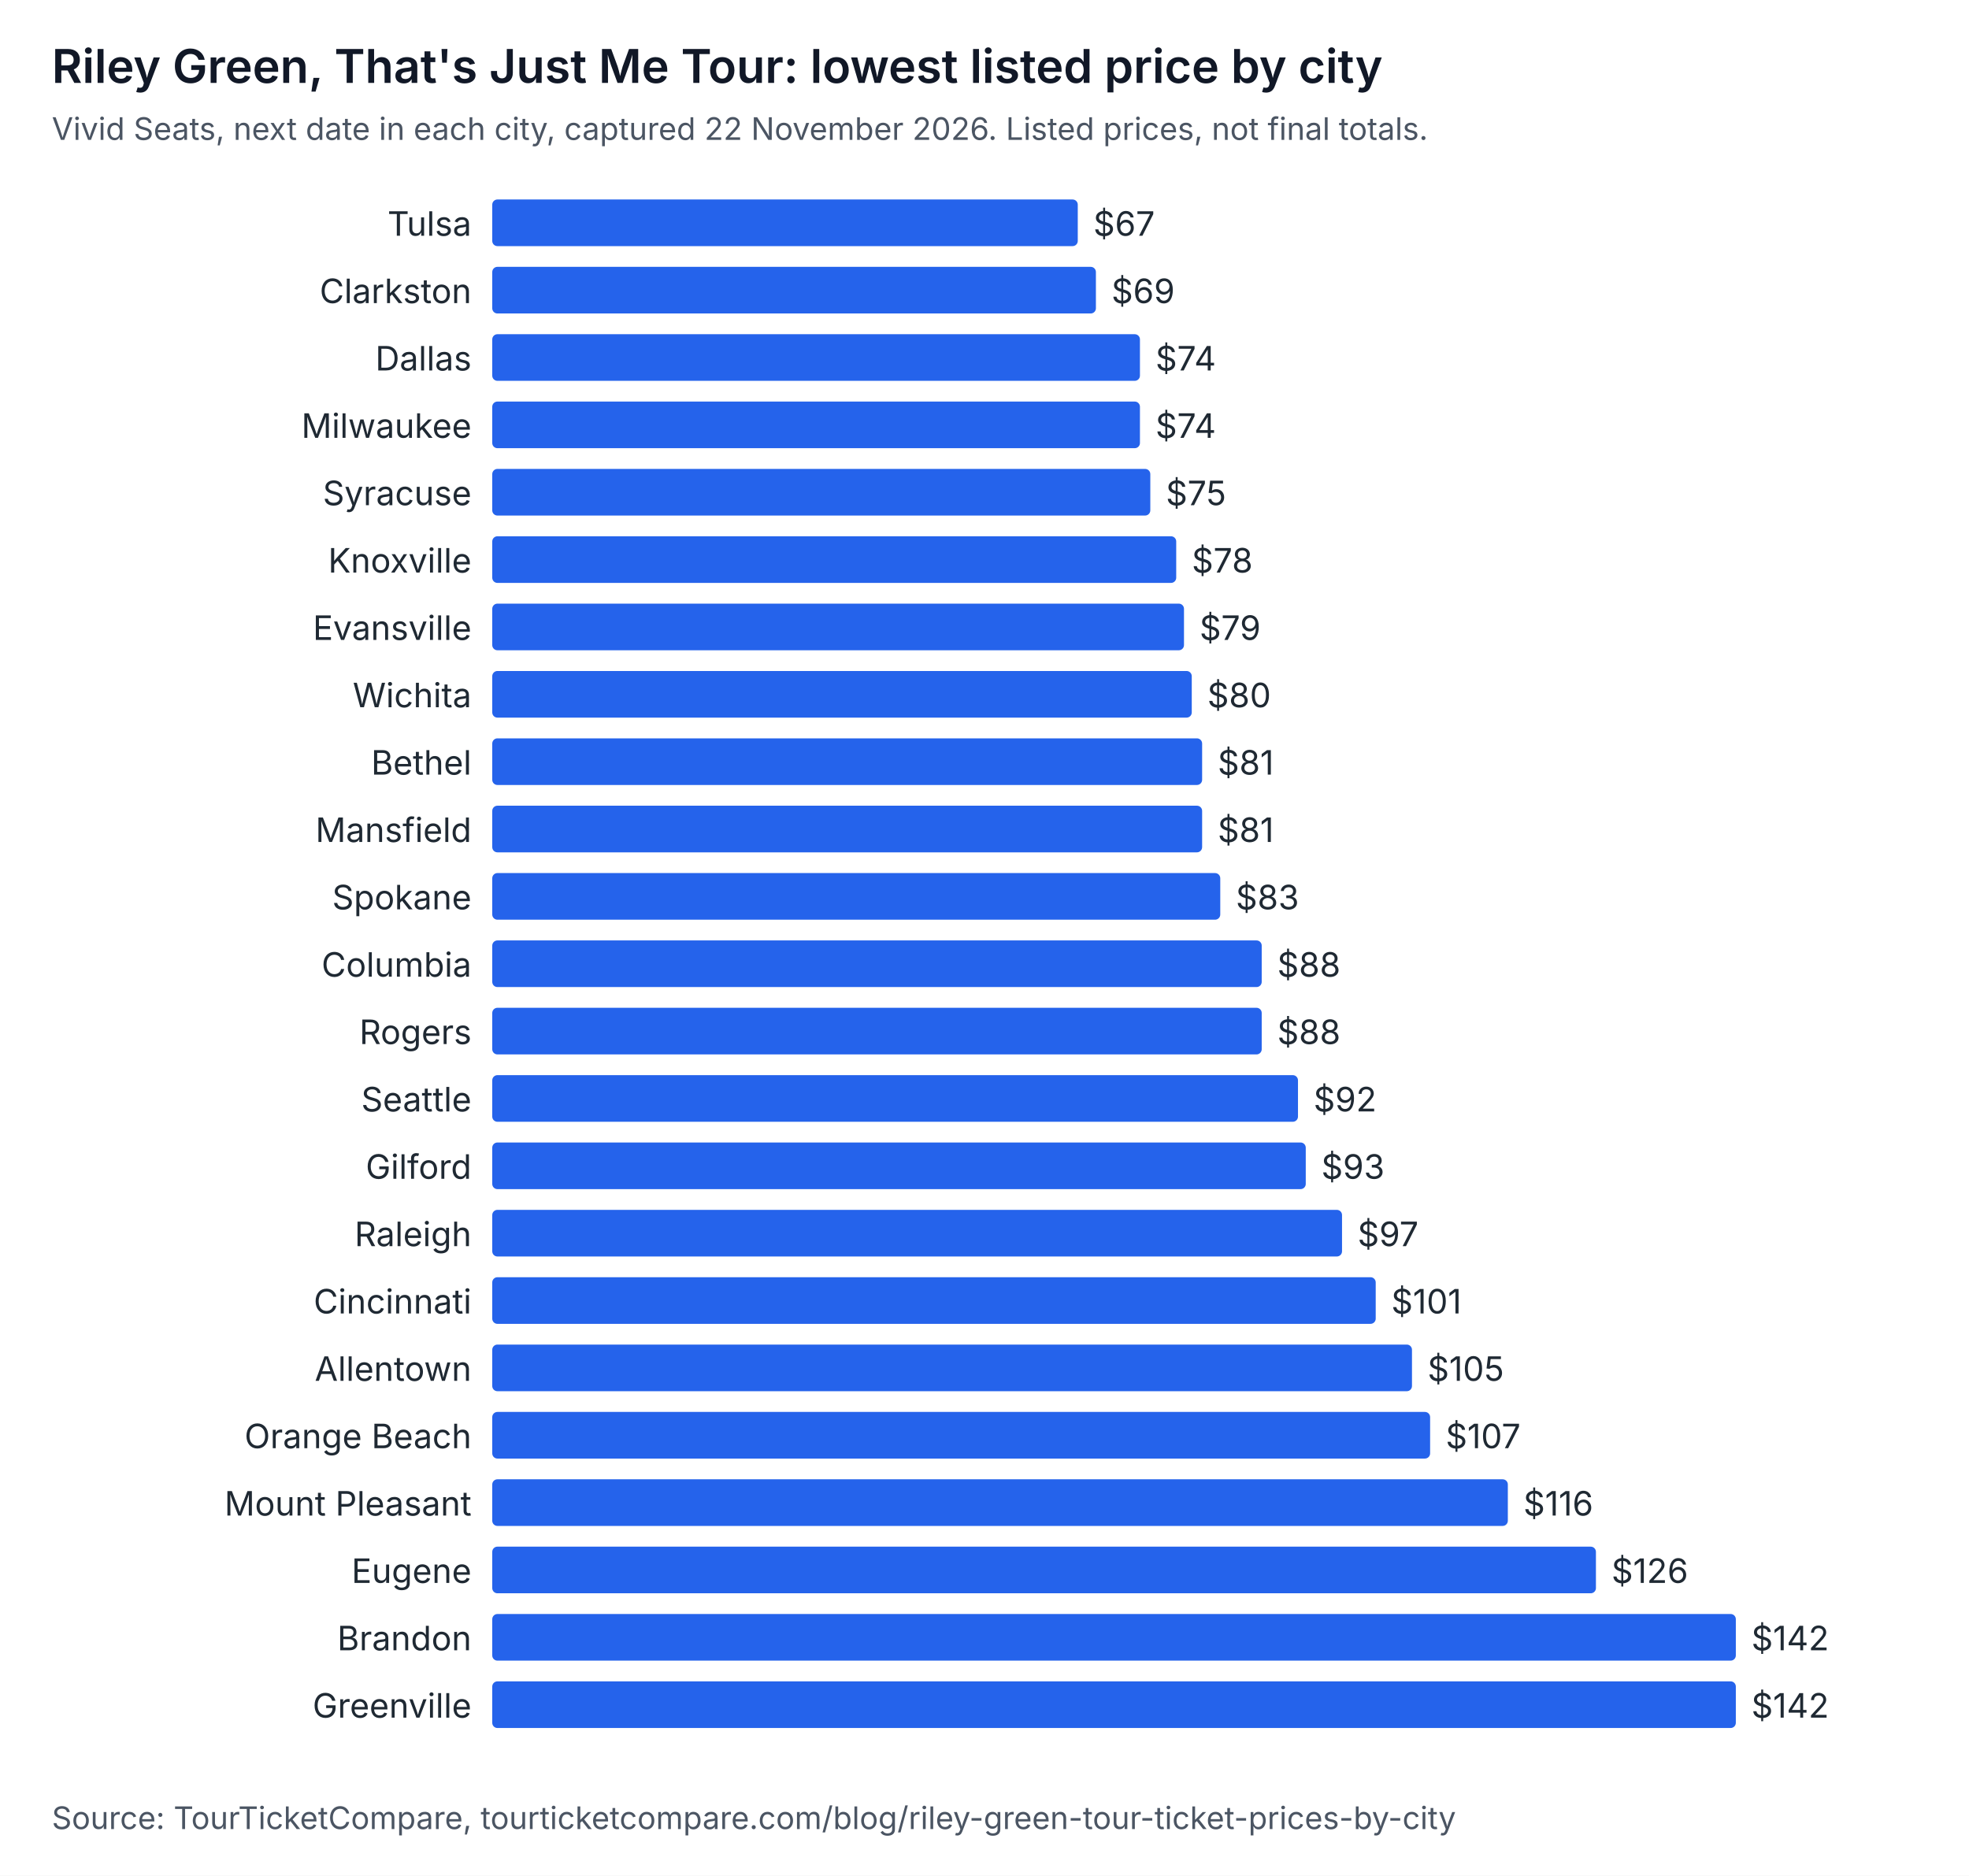
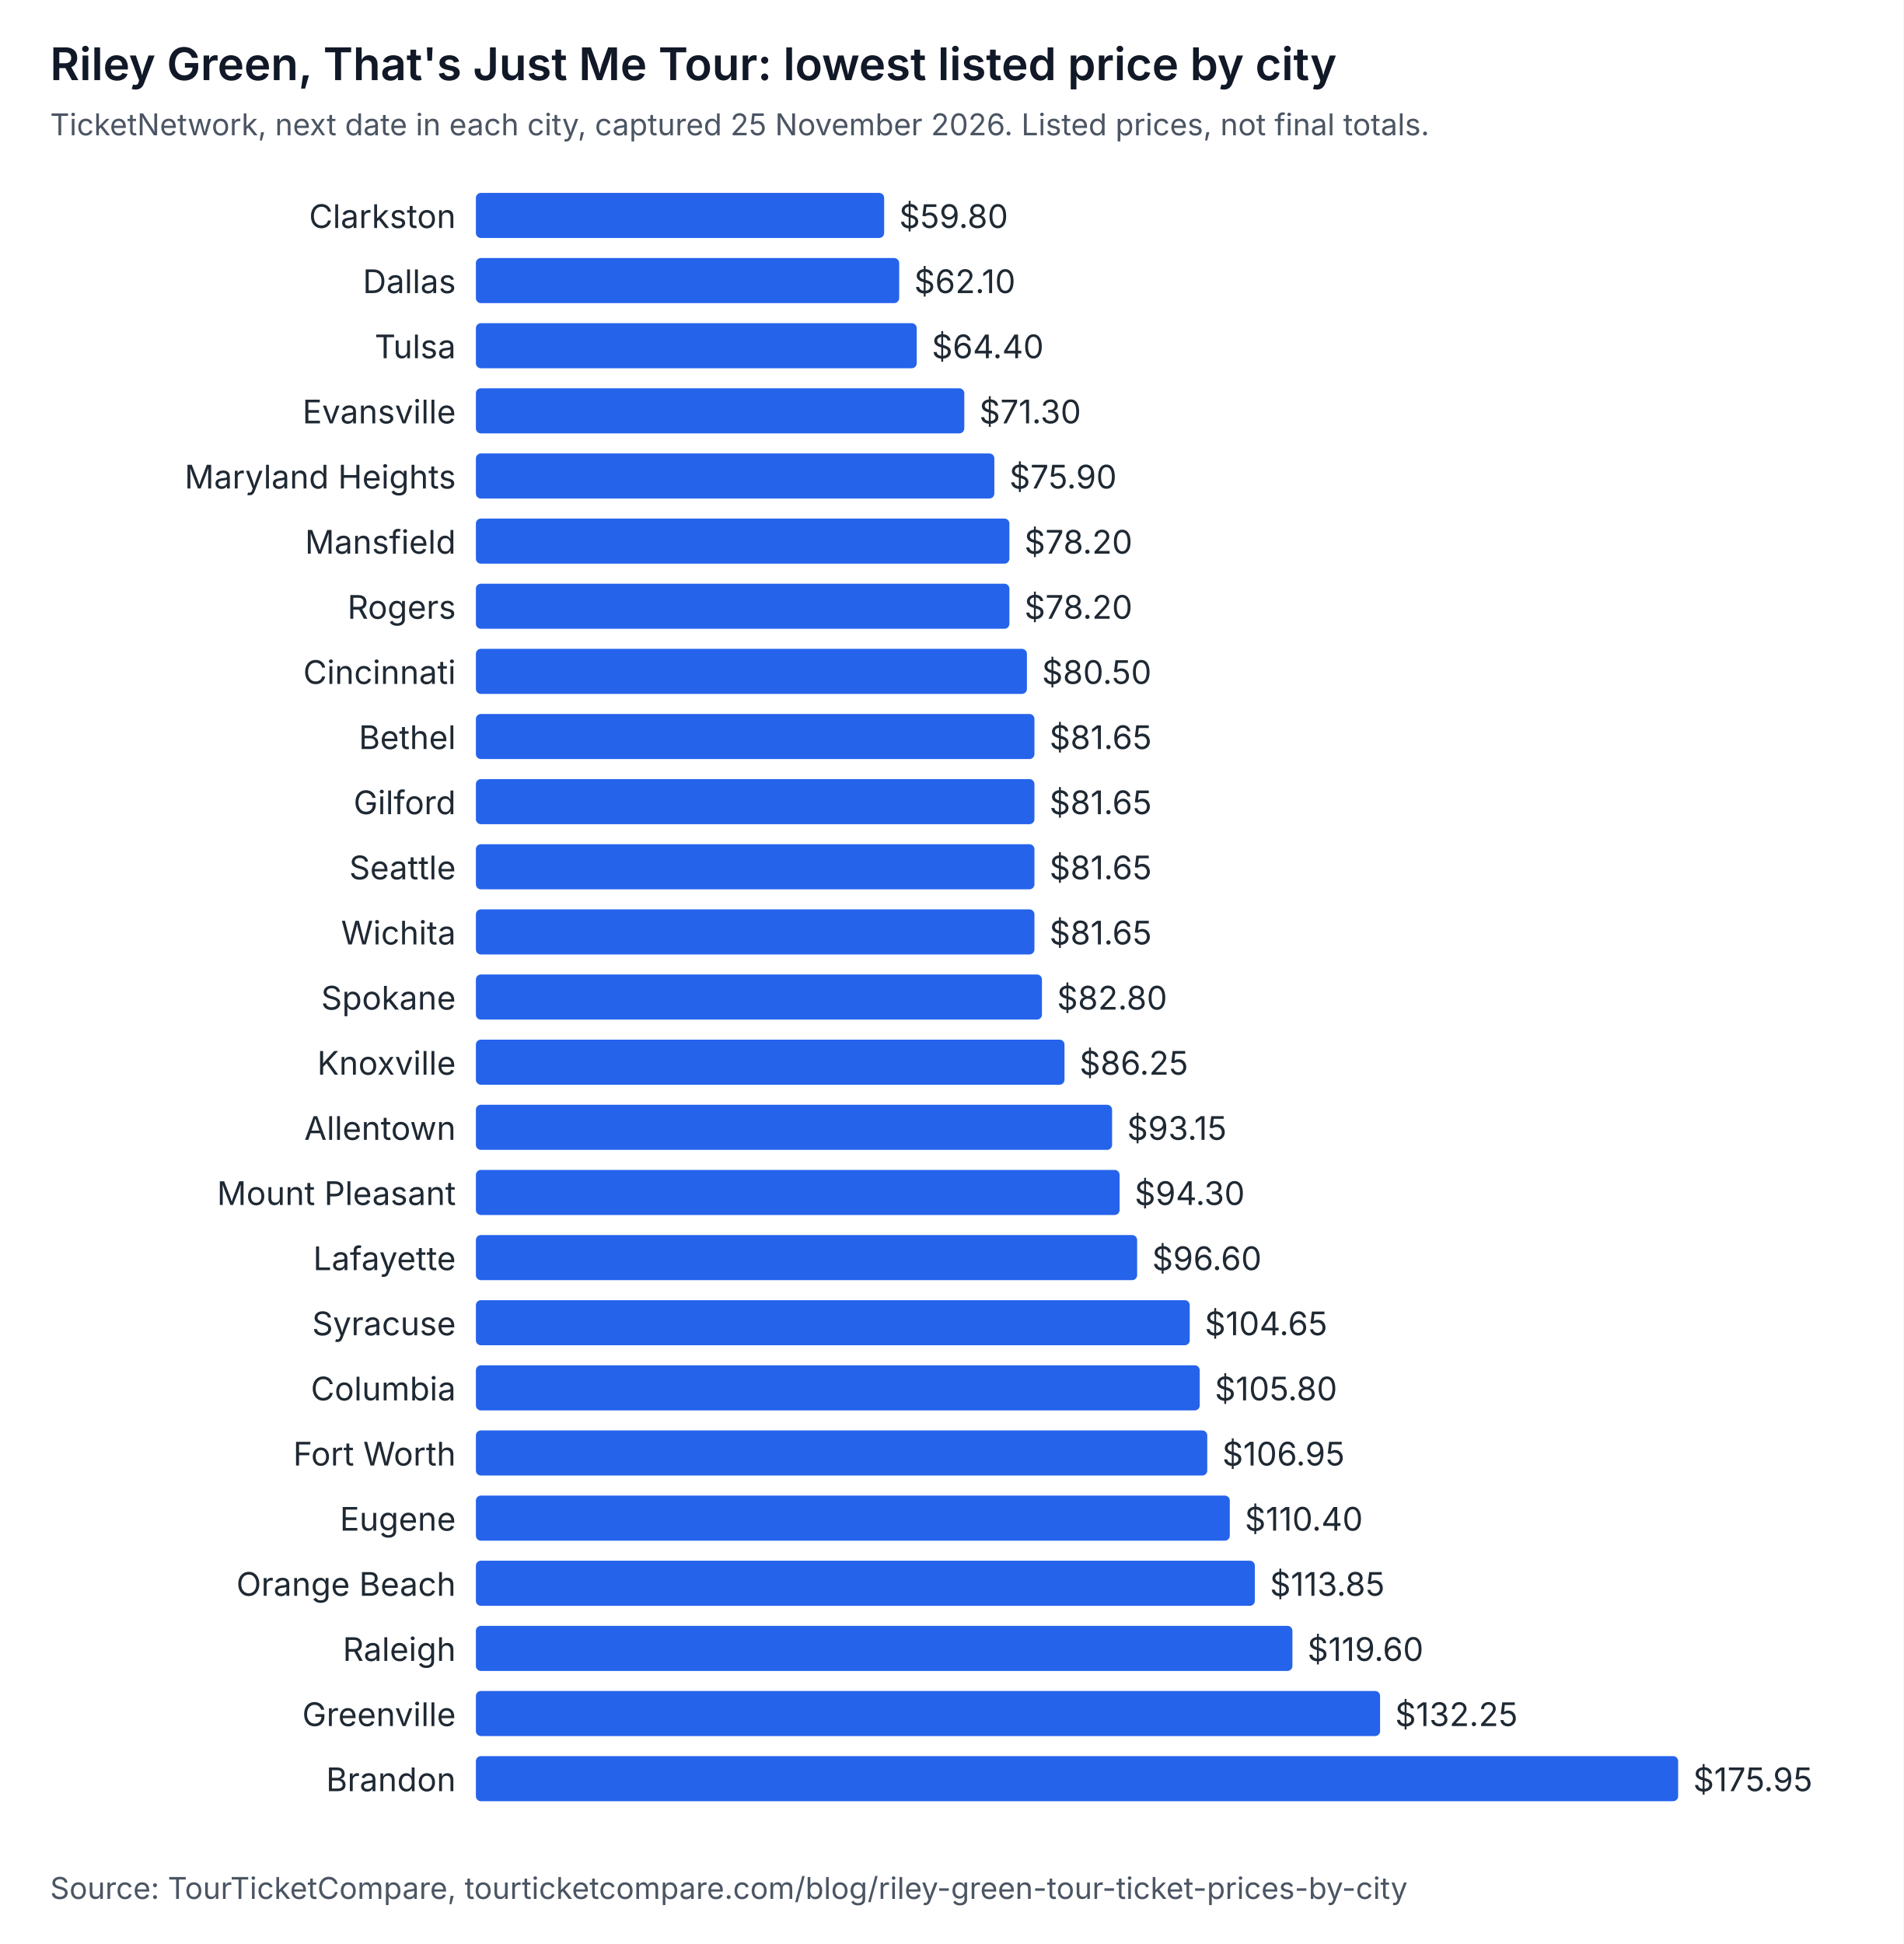
- <svg xmlns="http://www.w3.org/2000/svg" width="760" height="724" viewBox="0 0 760 724" role="img" aria-labelledby="t d" font-family="system-ui, -apple-system, Segoe UI, sans-serif">
-   <rect width="760" height="724" fill="#ffffff" />
+ <svg xmlns="http://www.w3.org/2000/svg" width="760" height="776" viewBox="0 0 760 776" role="img" aria-labelledby="t d" font-family="system-ui, -apple-system, Segoe UI, sans-serif">
+   <rect width="760" height="776" fill="#ffffff" />
  <text x="20" y="32" font-size="18" font-weight="600" fill="#111827">Riley Green, That's Just Me Tour: lowest listed price by city</text>
-   <text x="20" y="54" font-size="12" fill="#4b5563">Vivid Seats, next date in each city, captured 22 November 2026. Listed prices, not final totals.</text>
-   <text x="182" y="91" text-anchor="end" font-size="13" fill="#1f2933">Tulsa</text>
-   <rect x="190" y="77" width="226" height="18" rx="2" fill="#2563eb" />
-   <text x="422" y="91" font-size="13" fill="#1f2933">$67</text>
-   <text x="182" y="117" text-anchor="end" font-size="13" fill="#1f2933">Clarkston</text>
-   <rect x="190" y="103" width="233" height="18" rx="2" fill="#2563eb" />
-   <text x="429" y="117" font-size="13" fill="#1f2933">$69</text>
-   <text x="182" y="143" text-anchor="end" font-size="13" fill="#1f2933">Dallas</text>
-   <rect x="190" y="129" width="250" height="18" rx="2" fill="#2563eb" />
-   <text x="446" y="143" font-size="13" fill="#1f2933">$74</text>
-   <text x="182" y="169" text-anchor="end" font-size="13" fill="#1f2933">Milwaukee</text>
-   <rect x="190" y="155" width="250" height="18" rx="2" fill="#2563eb" />
-   <text x="446" y="169" font-size="13" fill="#1f2933">$74</text>
-   <text x="182" y="195" text-anchor="end" font-size="13" fill="#1f2933">Syracuse</text>
-   <rect x="190" y="181" width="254" height="18" rx="2" fill="#2563eb" />
-   <text x="450" y="195" font-size="13" fill="#1f2933">$75</text>
-   <text x="182" y="221" text-anchor="end" font-size="13" fill="#1f2933">Knoxville</text>
-   <rect x="190" y="207" width="264" height="18" rx="2" fill="#2563eb" />
-   <text x="460" y="221" font-size="13" fill="#1f2933">$78</text>
-   <text x="182" y="247" text-anchor="end" font-size="13" fill="#1f2933">Evansville</text>
-   <rect x="190" y="233" width="267" height="18" rx="2" fill="#2563eb" />
-   <text x="463" y="247" font-size="13" fill="#1f2933">$79</text>
-   <text x="182" y="273" text-anchor="end" font-size="13" fill="#1f2933">Wichita</text>
-   <rect x="190" y="259" width="270" height="18" rx="2" fill="#2563eb" />
-   <text x="466" y="273" font-size="13" fill="#1f2933">$80</text>
+   <text x="20" y="54" font-size="12" fill="#4b5563">TicketNetwork, next date in each city, captured 25 November 2026. Listed prices, not final totals.</text>
+   <text x="182" y="91" text-anchor="end" font-size="13" fill="#1f2933">Clarkston</text>
+   <rect x="190" y="77" width="163" height="18" rx="2" fill="#2563eb" />
+   <text x="359" y="91" font-size="13" fill="#1f2933">$59.80</text>
+   <text x="182" y="117" text-anchor="end" font-size="13" fill="#1f2933">Dallas</text>
+   <rect x="190" y="103" width="169" height="18" rx="2" fill="#2563eb" />
+   <text x="365" y="117" font-size="13" fill="#1f2933">$62.10</text>
+   <text x="182" y="143" text-anchor="end" font-size="13" fill="#1f2933">Tulsa</text>
+   <rect x="190" y="129" width="176" height="18" rx="2" fill="#2563eb" />
+   <text x="372" y="143" font-size="13" fill="#1f2933">$64.40</text>
+   <text x="182" y="169" text-anchor="end" font-size="13" fill="#1f2933">Evansville</text>
+   <rect x="190" y="155" width="195" height="18" rx="2" fill="#2563eb" />
+   <text x="391" y="169" font-size="13" fill="#1f2933">$71.30</text>
+   <text x="182" y="195" text-anchor="end" font-size="13" fill="#1f2933">Maryland Heights</text>
+   <rect x="190" y="181" width="207" height="18" rx="2" fill="#2563eb" />
+   <text x="403" y="195" font-size="13" fill="#1f2933">$75.90</text>
+   <text x="182" y="221" text-anchor="end" font-size="13" fill="#1f2933">Mansfield</text>
+   <rect x="190" y="207" width="213" height="18" rx="2" fill="#2563eb" />
+   <text x="409" y="221" font-size="13" fill="#1f2933">$78.20</text>
+   <text x="182" y="247" text-anchor="end" font-size="13" fill="#1f2933">Rogers</text>
+   <rect x="190" y="233" width="213" height="18" rx="2" fill="#2563eb" />
+   <text x="409" y="247" font-size="13" fill="#1f2933">$78.20</text>
+   <text x="182" y="273" text-anchor="end" font-size="13" fill="#1f2933">Cincinnati</text>
+   <rect x="190" y="259" width="220" height="18" rx="2" fill="#2563eb" />
+   <text x="416" y="273" font-size="13" fill="#1f2933">$80.50</text>
  <text x="182" y="299" text-anchor="end" font-size="13" fill="#1f2933">Bethel</text>
-   <rect x="190" y="285" width="274" height="18" rx="2" fill="#2563eb" />
-   <text x="470" y="299" font-size="13" fill="#1f2933">$81</text>
-   <text x="182" y="325" text-anchor="end" font-size="13" fill="#1f2933">Mansfield</text>
-   <rect x="190" y="311" width="274" height="18" rx="2" fill="#2563eb" />
-   <text x="470" y="325" font-size="13" fill="#1f2933">$81</text>
-   <text x="182" y="351" text-anchor="end" font-size="13" fill="#1f2933">Spokane</text>
-   <rect x="190" y="337" width="281" height="18" rx="2" fill="#2563eb" />
-   <text x="477" y="351" font-size="13" fill="#1f2933">$83</text>
-   <text x="182" y="377" text-anchor="end" font-size="13" fill="#1f2933">Columbia</text>
-   <rect x="190" y="363" width="297" height="18" rx="2" fill="#2563eb" />
-   <text x="493" y="377" font-size="13" fill="#1f2933">$88</text>
-   <text x="182" y="403" text-anchor="end" font-size="13" fill="#1f2933">Rogers</text>
-   <rect x="190" y="389" width="297" height="18" rx="2" fill="#2563eb" />
-   <text x="493" y="403" font-size="13" fill="#1f2933">$88</text>
-   <text x="182" y="429" text-anchor="end" font-size="13" fill="#1f2933">Seattle</text>
-   <rect x="190" y="415" width="311" height="18" rx="2" fill="#2563eb" />
-   <text x="507" y="429" font-size="13" fill="#1f2933">$92</text>
-   <text x="182" y="455" text-anchor="end" font-size="13" fill="#1f2933">Gilford</text>
-   <rect x="190" y="441" width="314" height="18" rx="2" fill="#2563eb" />
-   <text x="510" y="455" font-size="13" fill="#1f2933">$93</text>
-   <text x="182" y="481" text-anchor="end" font-size="13" fill="#1f2933">Raleigh</text>
-   <rect x="190" y="467" width="328" height="18" rx="2" fill="#2563eb" />
-   <text x="524" y="481" font-size="13" fill="#1f2933">$97</text>
-   <text x="182" y="507" text-anchor="end" font-size="13" fill="#1f2933">Cincinnati</text>
-   <rect x="190" y="493" width="341" height="18" rx="2" fill="#2563eb" />
-   <text x="537" y="507" font-size="13" fill="#1f2933">$101</text>
-   <text x="182" y="533" text-anchor="end" font-size="13" fill="#1f2933">Allentown</text>
-   <rect x="190" y="519" width="355" height="18" rx="2" fill="#2563eb" />
-   <text x="551" y="533" font-size="13" fill="#1f2933">$105</text>
-   <text x="182" y="559" text-anchor="end" font-size="13" fill="#1f2933">Orange Beach</text>
-   <rect x="190" y="545" width="362" height="18" rx="2" fill="#2563eb" />
-   <text x="558" y="559" font-size="13" fill="#1f2933">$107</text>
-   <text x="182" y="585" text-anchor="end" font-size="13" fill="#1f2933">Mount Pleasant</text>
-   <rect x="190" y="571" width="392" height="18" rx="2" fill="#2563eb" />
-   <text x="588" y="585" font-size="13" fill="#1f2933">$116</text>
+   <rect x="190" y="285" width="223" height="18" rx="2" fill="#2563eb" />
+   <text x="419" y="299" font-size="13" fill="#1f2933">$81.65</text>
+   <text x="182" y="325" text-anchor="end" font-size="13" fill="#1f2933">Gilford</text>
+   <rect x="190" y="311" width="223" height="18" rx="2" fill="#2563eb" />
+   <text x="419" y="325" font-size="13" fill="#1f2933">$81.65</text>
+   <text x="182" y="351" text-anchor="end" font-size="13" fill="#1f2933">Seattle</text>
+   <rect x="190" y="337" width="223" height="18" rx="2" fill="#2563eb" />
+   <text x="419" y="351" font-size="13" fill="#1f2933">$81.65</text>
+   <text x="182" y="377" text-anchor="end" font-size="13" fill="#1f2933">Wichita</text>
+   <rect x="190" y="363" width="223" height="18" rx="2" fill="#2563eb" />
+   <text x="419" y="377" font-size="13" fill="#1f2933">$81.65</text>
+   <text x="182" y="403" text-anchor="end" font-size="13" fill="#1f2933">Spokane</text>
+   <rect x="190" y="389" width="226" height="18" rx="2" fill="#2563eb" />
+   <text x="422" y="403" font-size="13" fill="#1f2933">$82.80</text>
+   <text x="182" y="429" text-anchor="end" font-size="13" fill="#1f2933">Knoxville</text>
+   <rect x="190" y="415" width="235" height="18" rx="2" fill="#2563eb" />
+   <text x="431" y="429" font-size="13" fill="#1f2933">$86.25</text>
+   <text x="182" y="455" text-anchor="end" font-size="13" fill="#1f2933">Allentown</text>
+   <rect x="190" y="441" width="254" height="18" rx="2" fill="#2563eb" />
+   <text x="450" y="455" font-size="13" fill="#1f2933">$93.15</text>
+   <text x="182" y="481" text-anchor="end" font-size="13" fill="#1f2933">Mount Pleasant</text>
+   <rect x="190" y="467" width="257" height="18" rx="2" fill="#2563eb" />
+   <text x="453" y="481" font-size="13" fill="#1f2933">$94.30</text>
+   <text x="182" y="507" text-anchor="end" font-size="13" fill="#1f2933">Lafayette</text>
+   <rect x="190" y="493" width="264" height="18" rx="2" fill="#2563eb" />
+   <text x="460" y="507" font-size="13" fill="#1f2933">$96.60</text>
+   <text x="182" y="533" text-anchor="end" font-size="13" fill="#1f2933">Syracuse</text>
+   <rect x="190" y="519" width="285" height="18" rx="2" fill="#2563eb" />
+   <text x="481" y="533" font-size="13" fill="#1f2933">$104.65</text>
+   <text x="182" y="559" text-anchor="end" font-size="13" fill="#1f2933">Columbia</text>
+   <rect x="190" y="545" width="289" height="18" rx="2" fill="#2563eb" />
+   <text x="485" y="559" font-size="13" fill="#1f2933">$105.80</text>
+   <text x="182" y="585" text-anchor="end" font-size="13" fill="#1f2933">Fort Worth</text>
+   <rect x="190" y="571" width="292" height="18" rx="2" fill="#2563eb" />
+   <text x="488" y="585" font-size="13" fill="#1f2933">$106.95</text>
  <text x="182" y="611" text-anchor="end" font-size="13" fill="#1f2933">Eugene</text>
-   <rect x="190" y="597" width="426" height="18" rx="2" fill="#2563eb" />
-   <text x="622" y="611" font-size="13" fill="#1f2933">$126</text>
-   <text x="182" y="637" text-anchor="end" font-size="13" fill="#1f2933">Brandon</text>
-   <rect x="190" y="623" width="480" height="18" rx="2" fill="#2563eb" />
-   <text x="676" y="637" font-size="13" fill="#1f2933">$142</text>
-   <text x="182" y="663" text-anchor="end" font-size="13" fill="#1f2933">Greenville</text>
-   <rect x="190" y="649" width="480" height="18" rx="2" fill="#2563eb" />
-   <text x="676" y="663" font-size="13" fill="#1f2933">$142</text>
-   <text x="20" y="706" font-size="12" fill="#4b5563">Source: TourTicketCompare, tourticketcompare.com/blog/riley-green-tour-ticket-prices-by-city</text>
+   <rect x="190" y="597" width="301" height="18" rx="2" fill="#2563eb" />
+   <text x="497" y="611" font-size="13" fill="#1f2933">$110.40</text>
+   <text x="182" y="637" text-anchor="end" font-size="13" fill="#1f2933">Orange Beach</text>
+   <rect x="190" y="623" width="311" height="18" rx="2" fill="#2563eb" />
+   <text x="507" y="637" font-size="13" fill="#1f2933">$113.85</text>
+   <text x="182" y="663" text-anchor="end" font-size="13" fill="#1f2933">Raleigh</text>
+   <rect x="190" y="649" width="326" height="18" rx="2" fill="#2563eb" />
+   <text x="522" y="663" font-size="13" fill="#1f2933">$119.60</text>
+   <text x="182" y="689" text-anchor="end" font-size="13" fill="#1f2933">Greenville</text>
+   <rect x="190" y="675" width="361" height="18" rx="2" fill="#2563eb" />
+   <text x="557" y="689" font-size="13" fill="#1f2933">$132.25</text>
+   <text x="182" y="715" text-anchor="end" font-size="13" fill="#1f2933">Brandon</text>
+   <rect x="190" y="701" width="480" height="18" rx="2" fill="#2563eb" />
+   <text x="676" y="715" font-size="13" fill="#1f2933">$175.95</text>
+   <text x="20" y="758" font-size="12" fill="#4b5563">Source: TourTicketCompare, tourticketcompare.com/blog/riley-green-tour-ticket-prices-by-city</text>
</svg>
